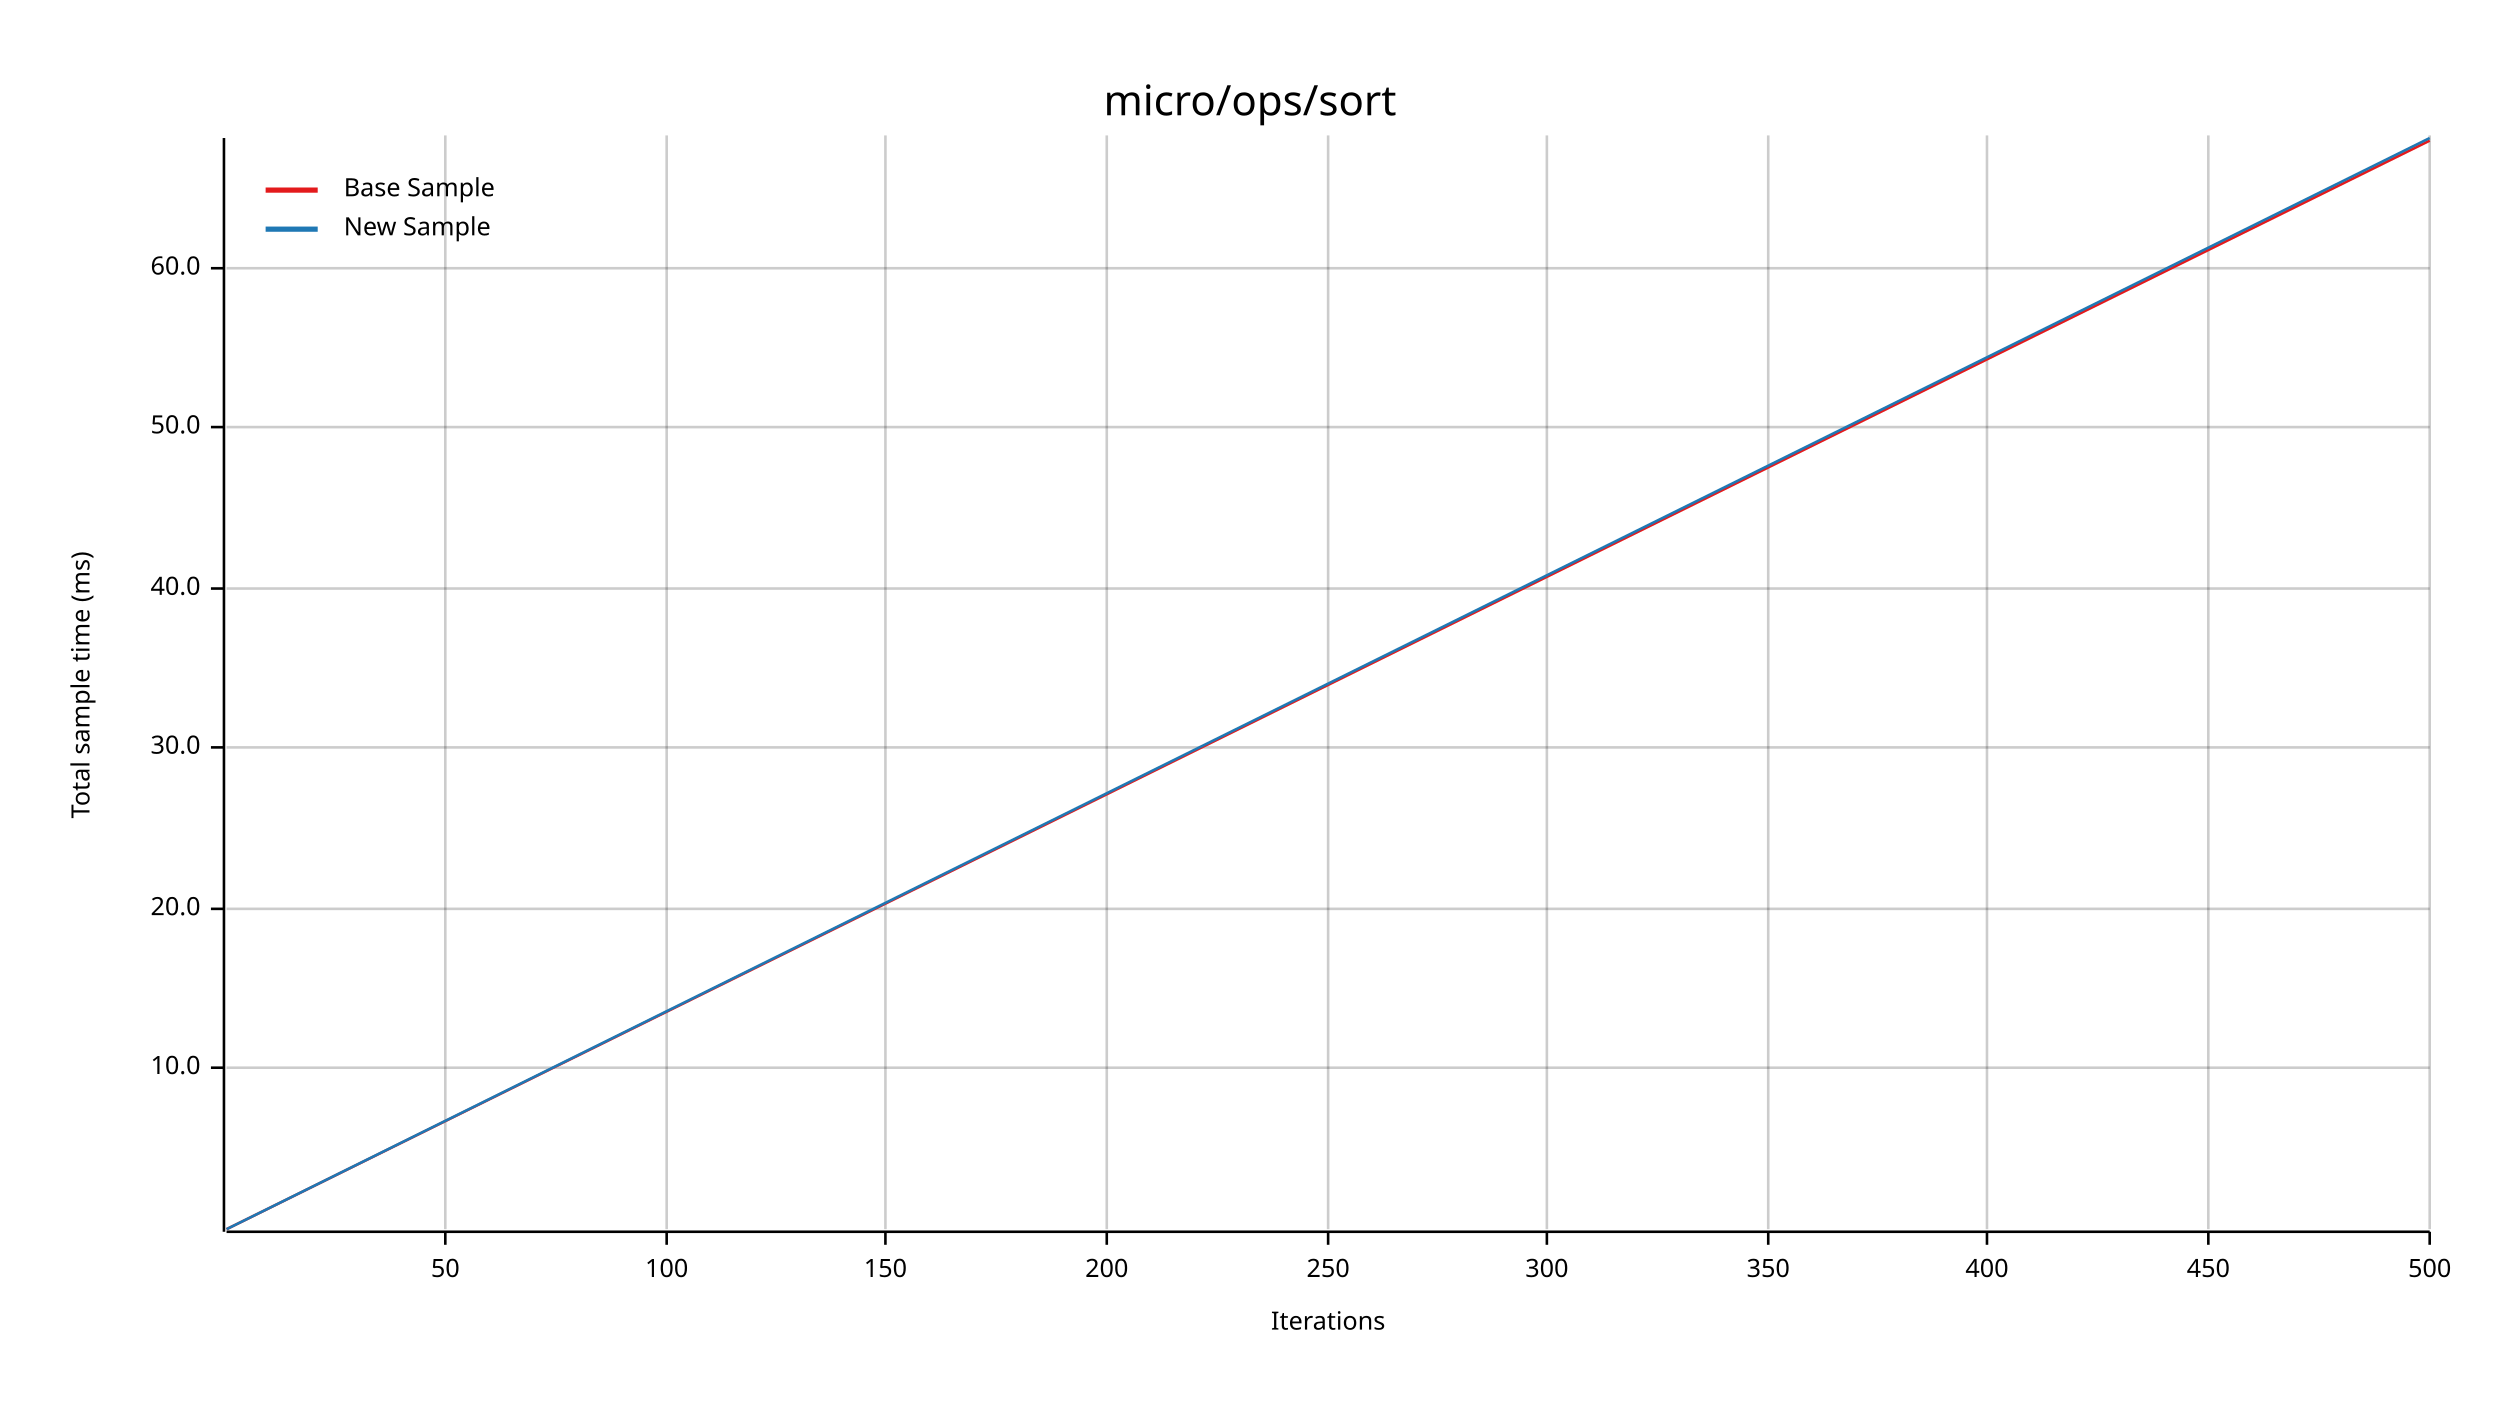
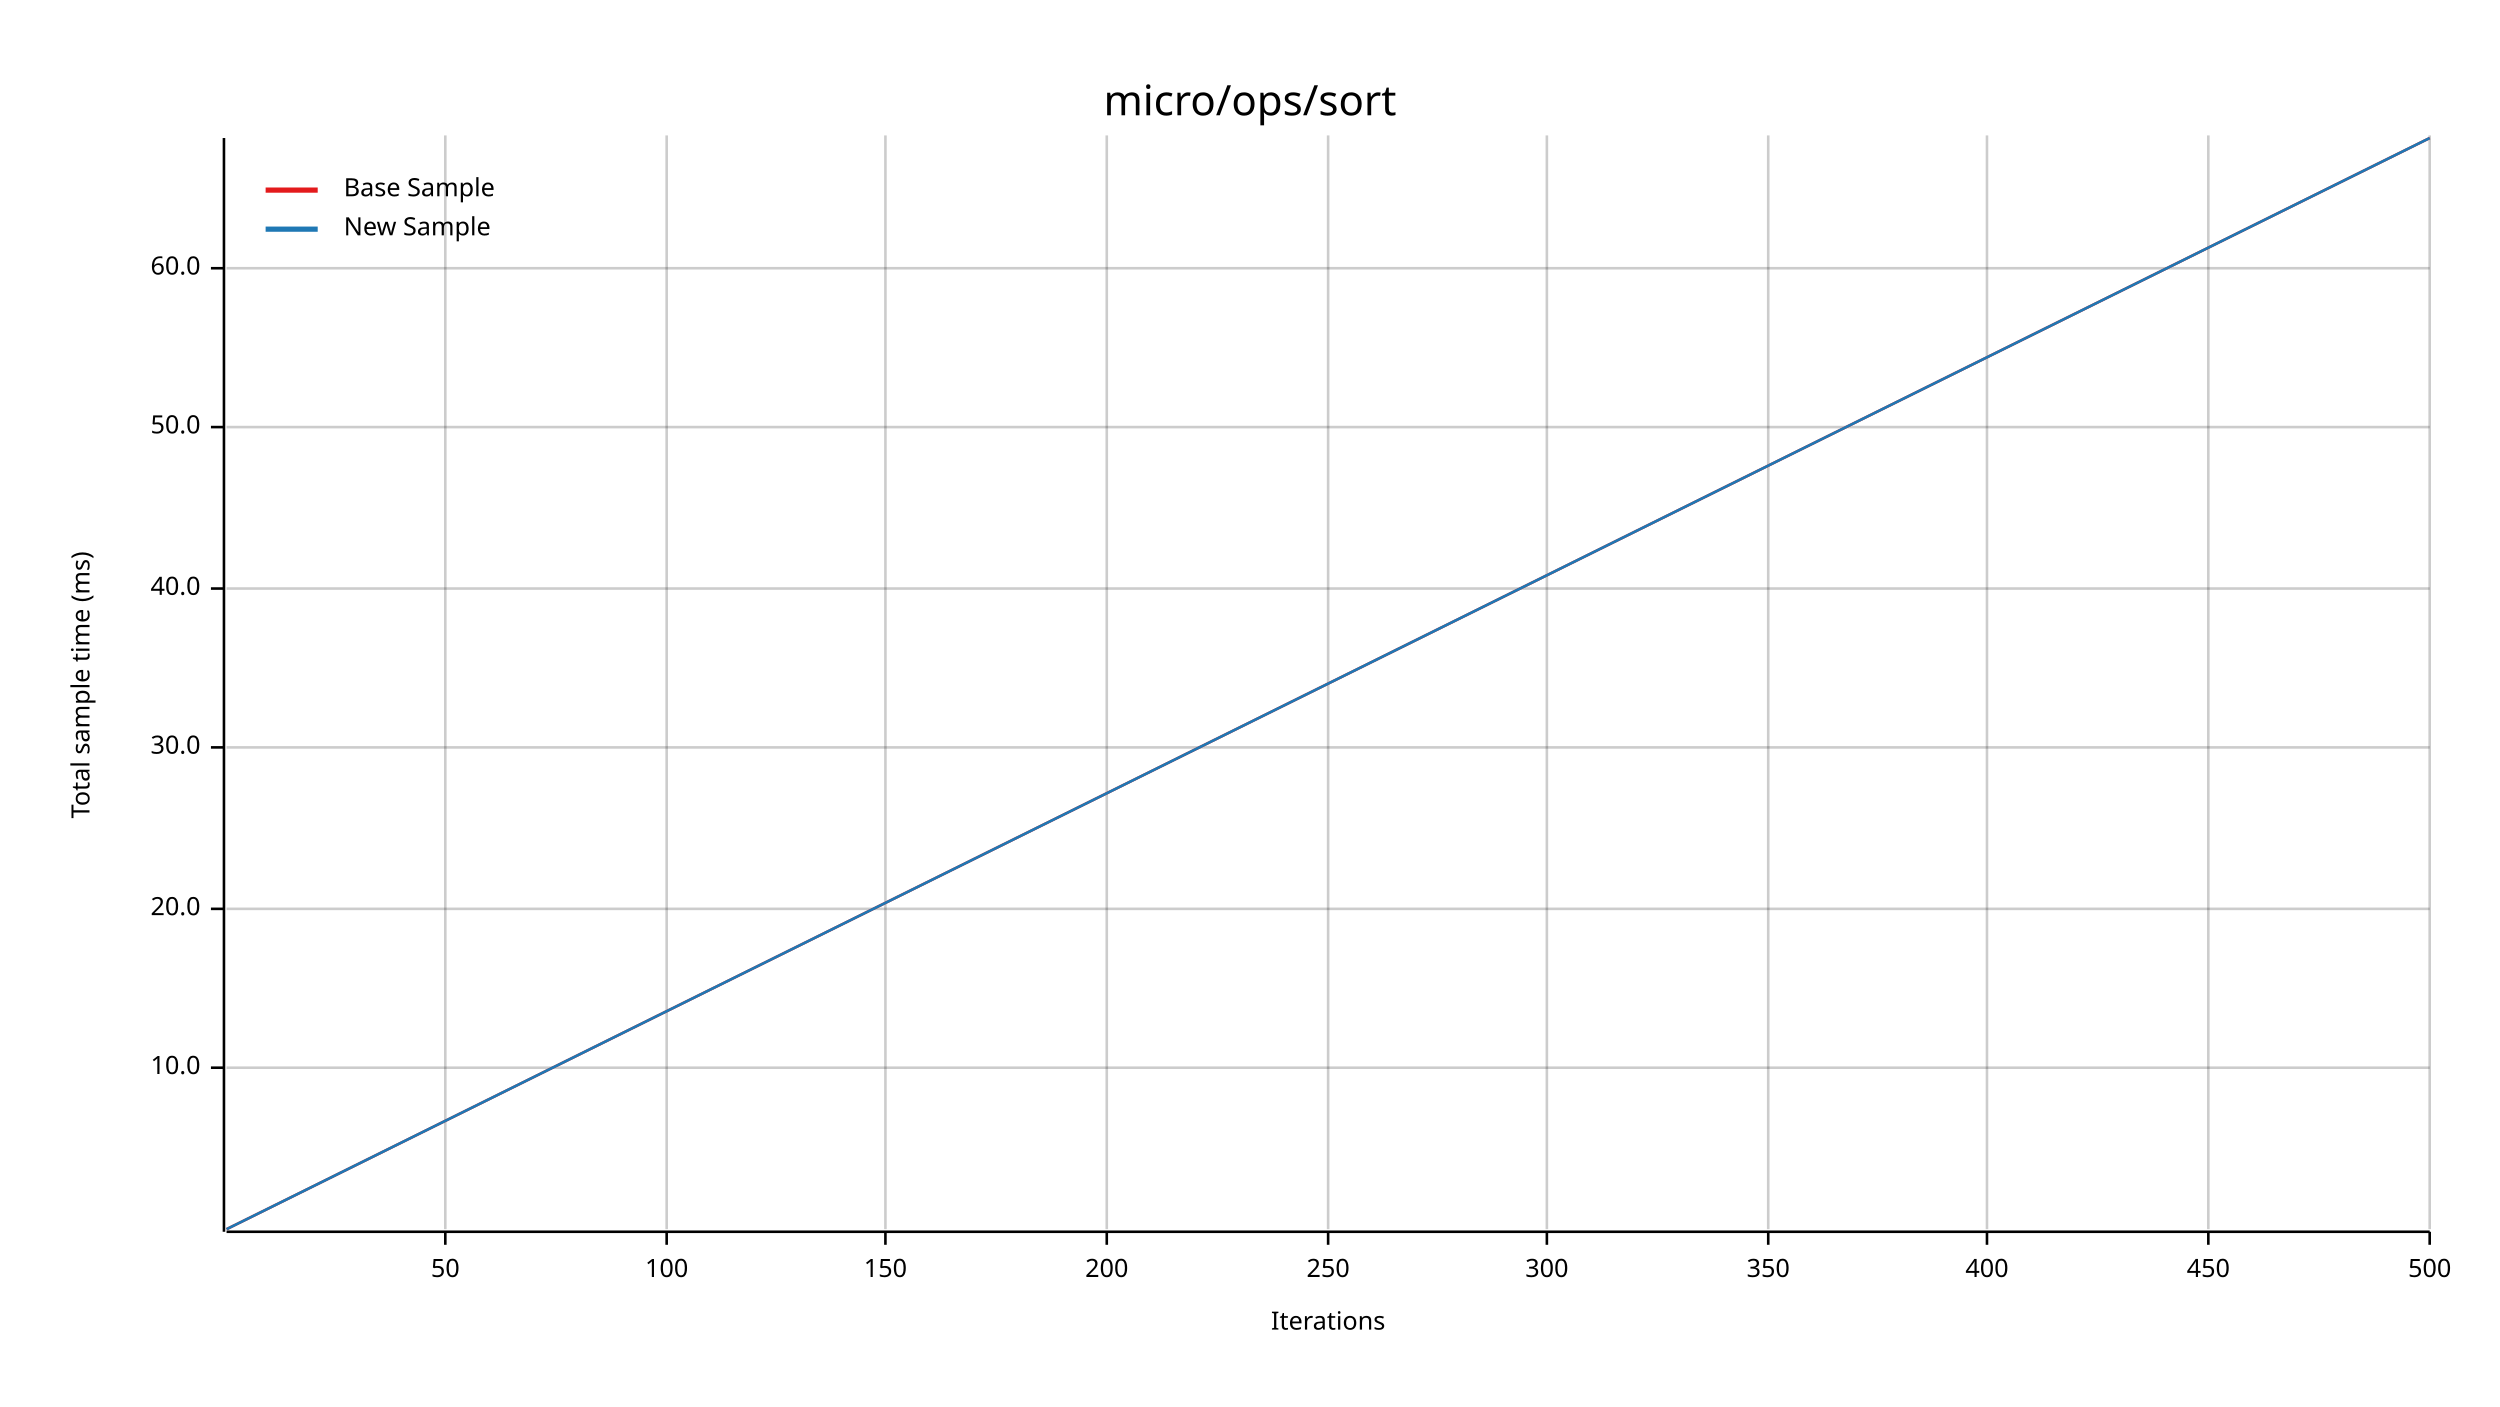
<svg xmlns="http://www.w3.org/2000/svg" width="960" height="540" viewBox="0 0 960 540">
  <text x="480" y="32" dy="0.76em" text-anchor="middle" font-family="sans-serif" font-size="16.129" opacity="1" fill="#000000">
micro/ops/sort
</text>
  <text x="27" y="263" dy="0.76em" text-anchor="middle" font-family="sans-serif" font-size="9.677" opacity="1" fill="#000000" transform="rotate(270, 27, 263)">
Total sample time (ms)
</text>
  <text x="510" y="513" dy="-0.5ex" text-anchor="middle" font-family="sans-serif" font-size="9.677" opacity="1" fill="#000000">
Iterations
</text>
  <line opacity="0.2" stroke="#000000" stroke-width="1" x1="171" y1="472" x2="171" y2="52" />
  <line opacity="0.2" stroke="#000000" stroke-width="1" x1="256" y1="472" x2="256" y2="52" />
  <line opacity="0.2" stroke="#000000" stroke-width="1" x1="340" y1="472" x2="340" y2="52" />
  <line opacity="0.2" stroke="#000000" stroke-width="1" x1="425" y1="472" x2="425" y2="52" />
  <line opacity="0.2" stroke="#000000" stroke-width="1" x1="510" y1="472" x2="510" y2="52" />
  <line opacity="0.2" stroke="#000000" stroke-width="1" x1="594" y1="472" x2="594" y2="52" />
  <line opacity="0.2" stroke="#000000" stroke-width="1" x1="679" y1="472" x2="679" y2="52" />
  <line opacity="0.2" stroke="#000000" stroke-width="1" x1="763" y1="472" x2="763" y2="52" />
  <line opacity="0.2" stroke="#000000" stroke-width="1" x1="848" y1="472" x2="848" y2="52" />
  <line opacity="0.2" stroke="#000000" stroke-width="1" x1="933" y1="472" x2="933" y2="52" />
  <line opacity="0.2" stroke="#000000" stroke-width="1" x1="87" y1="410" x2="933" y2="410" />
  <line opacity="0.2" stroke="#000000" stroke-width="1" x1="87" y1="349" x2="933" y2="349" />
  <line opacity="0.2" stroke="#000000" stroke-width="1" x1="87" y1="287" x2="933" y2="287" />
  <line opacity="0.2" stroke="#000000" stroke-width="1" x1="87" y1="226" x2="933" y2="226" />
  <line opacity="0.2" stroke="#000000" stroke-width="1" x1="87" y1="164" x2="933" y2="164" />
  <line opacity="0.2" stroke="#000000" stroke-width="1" x1="87" y1="103" x2="933" y2="103" />
  <polyline fill="none" opacity="1" stroke="#000000" stroke-width="1" points="86,53 86,473 " />
  <text x="77" y="410" dy="0.5ex" text-anchor="end" font-family="sans-serif" font-size="9.677" opacity="1" fill="#000000">
10.0
</text>
  <polyline fill="none" opacity="1" stroke="#000000" stroke-width="1" points="81,410 86,410 " />
  <text x="77" y="349" dy="0.5ex" text-anchor="end" font-family="sans-serif" font-size="9.677" opacity="1" fill="#000000">
20.0
</text>
  <polyline fill="none" opacity="1" stroke="#000000" stroke-width="1" points="81,349 86,349 " />
  <text x="77" y="287" dy="0.5ex" text-anchor="end" font-family="sans-serif" font-size="9.677" opacity="1" fill="#000000">
30.0
</text>
  <polyline fill="none" opacity="1" stroke="#000000" stroke-width="1" points="81,287 86,287 " />
  <text x="77" y="226" dy="0.5ex" text-anchor="end" font-family="sans-serif" font-size="9.677" opacity="1" fill="#000000">
40.0
</text>
  <polyline fill="none" opacity="1" stroke="#000000" stroke-width="1" points="81,226 86,226 " />
  <text x="77" y="164" dy="0.5ex" text-anchor="end" font-family="sans-serif" font-size="9.677" opacity="1" fill="#000000">
50.0
</text>
  <polyline fill="none" opacity="1" stroke="#000000" stroke-width="1" points="81,164 86,164 " />
  <text x="77" y="103" dy="0.5ex" text-anchor="end" font-family="sans-serif" font-size="9.677" opacity="1" fill="#000000">
60.0
</text>
  <polyline fill="none" opacity="1" stroke="#000000" stroke-width="1" points="81,103 86,103 " />
  <polyline fill="none" opacity="1" stroke="#000000" stroke-width="1" points="87,473 933,473 " />
  <text x="171" y="483" dy="0.76em" text-anchor="middle" font-family="sans-serif" font-size="9.677" opacity="1" fill="#000000">
50
</text>
  <polyline fill="none" opacity="1" stroke="#000000" stroke-width="1" points="171,473 171,478 " />
  <text x="256" y="483" dy="0.76em" text-anchor="middle" font-family="sans-serif" font-size="9.677" opacity="1" fill="#000000">
100
</text>
  <polyline fill="none" opacity="1" stroke="#000000" stroke-width="1" points="256,473 256,478 " />
  <text x="340" y="483" dy="0.76em" text-anchor="middle" font-family="sans-serif" font-size="9.677" opacity="1" fill="#000000">
150
</text>
  <polyline fill="none" opacity="1" stroke="#000000" stroke-width="1" points="340,473 340,478 " />
  <text x="425" y="483" dy="0.76em" text-anchor="middle" font-family="sans-serif" font-size="9.677" opacity="1" fill="#000000">
200
</text>
  <polyline fill="none" opacity="1" stroke="#000000" stroke-width="1" points="425,473 425,478 " />
  <text x="510" y="483" dy="0.76em" text-anchor="middle" font-family="sans-serif" font-size="9.677" opacity="1" fill="#000000">
250
</text>
  <polyline fill="none" opacity="1" stroke="#000000" stroke-width="1" points="510,473 510,478 " />
  <text x="594" y="483" dy="0.76em" text-anchor="middle" font-family="sans-serif" font-size="9.677" opacity="1" fill="#000000">
300
</text>
  <polyline fill="none" opacity="1" stroke="#000000" stroke-width="1" points="594,473 594,478 " />
  <text x="679" y="483" dy="0.76em" text-anchor="middle" font-family="sans-serif" font-size="9.677" opacity="1" fill="#000000">
350
</text>
  <polyline fill="none" opacity="1" stroke="#000000" stroke-width="1" points="679,473 679,478 " />
  <text x="763" y="483" dy="0.76em" text-anchor="middle" font-family="sans-serif" font-size="9.677" opacity="1" fill="#000000">
400
</text>
  <polyline fill="none" opacity="1" stroke="#000000" stroke-width="1" points="763,473 763,478 " />
  <text x="848" y="483" dy="0.76em" text-anchor="middle" font-family="sans-serif" font-size="9.677" opacity="1" fill="#000000">
450
</text>
  <polyline fill="none" opacity="1" stroke="#000000" stroke-width="1" points="848,473 848,478 " />
  <text x="933" y="483" dy="0.76em" text-anchor="middle" font-family="sans-serif" font-size="9.677" opacity="1" fill="#000000">
500
</text>
  <polyline fill="none" opacity="1" stroke="#000000" stroke-width="1" points="933,473 933,478 " />
-   <polyline fill="none" opacity="1" stroke="#E31A1C" stroke-width="1" points="87,472 933,54 " />
-   <polygon opacity="0.25" fill="#E31A1C" points="87,472 933,54 933,53 " />
+   <polyline fill="none" opacity="1" stroke="#E31A1C" stroke-width="1" points="87,472 933,53 " />
+   <polygon opacity="0.25" fill="#E31A1C" points="87,472 933,53 933,53 " />
  <polyline fill="none" opacity="1" stroke="#1F78B4" stroke-width="1" points="87,472 933,53 " />
  <polygon opacity="0.25" fill="#1F78B4" points="87,472 933,53 933,53 " />
  <text x="132" y="68" dy="0.76em" text-anchor="start" font-family="sans-serif" font-size="9.677" opacity="1" fill="#000000">
Base Sample
</text>
  <text x="132" y="83" dy="0.76em" text-anchor="start" font-family="sans-serif" font-size="9.677" opacity="1" fill="#000000">
New Sample
</text>
  <polyline fill="none" opacity="1" stroke="#E31A1C" stroke-width="2" points="102,73 122,73 " />
  <polyline fill="none" opacity="1" stroke="#1F78B4" stroke-width="2" points="102,88 122,88 " />
</svg>
